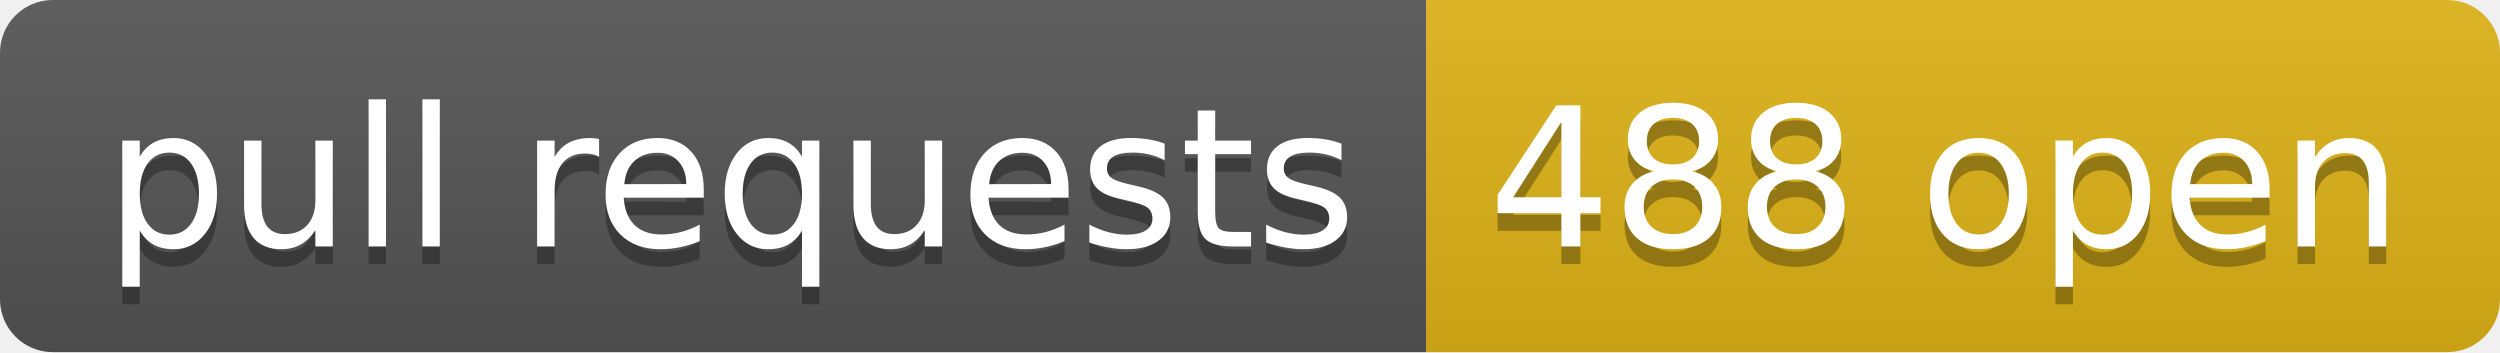
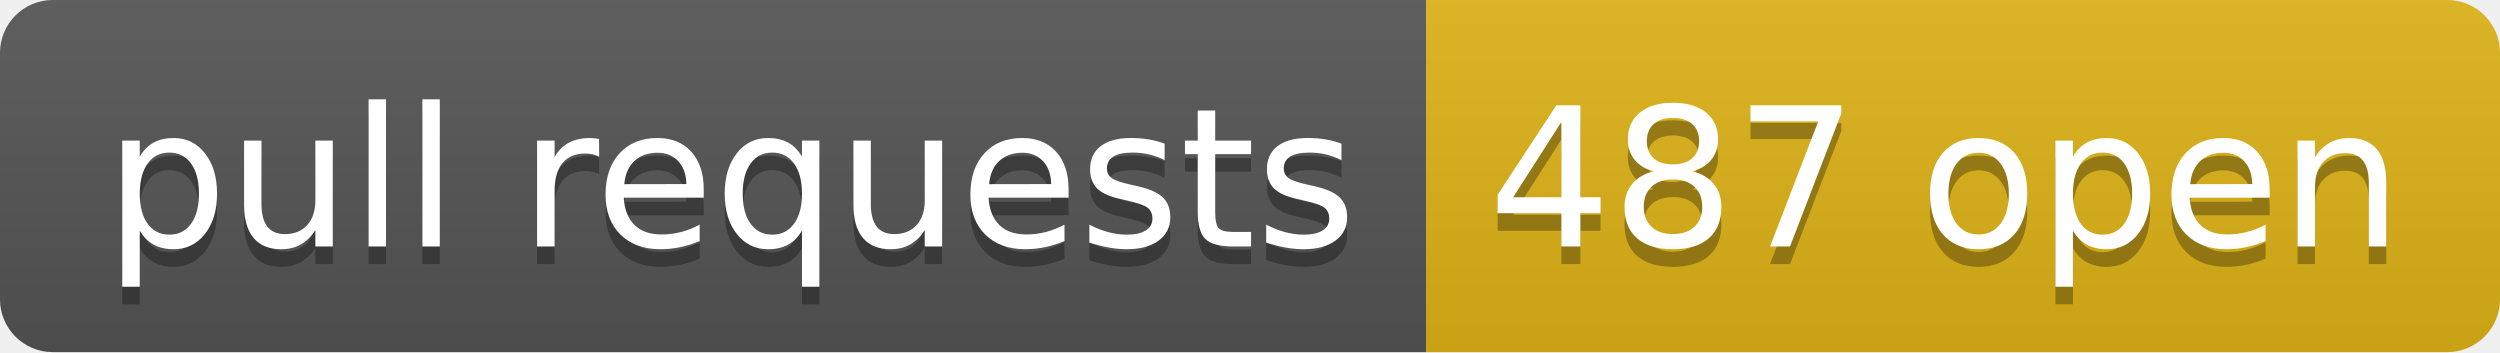
- <svg xmlns="http://www.w3.org/2000/svg" width="142" height="20" role="img" aria-label="pull requests: 488 open">
+ <svg xmlns="http://www.w3.org/2000/svg" width="142" height="20" role="img" aria-label="pull requests: 487 open">
  <linearGradient id="s" x2="0" y2="100%">
    <stop offset="0" stop-color="#bbb" stop-opacity=".1" />
    <stop offset="1" stop-opacity=".1" />
  </linearGradient>
  <clipPath id="r">
    <rect width="142" height="20" rx="3" fill="#fff" />
  </clipPath>
  <g clip-path="url(#r)">
    <rect width="81" height="20" fill="#555" />
    <rect x="81" width="61" height="20" fill="#dfb317" />
    <rect width="142" height="20" fill="url(#s)" />
  </g>
  <g fill="#fff" text-anchor="middle" font-family="Verdana,Geneva,DejaVu Sans,sans-serif" text-rendering="geometricPrecision" font-size="110">
    <text aria-hidden="true" x="415" y="150" fill="#010101" fill-opacity=".3" transform="scale(.1)" textLength="710">pull requests</text>
    <text x="415" y="140" transform="scale(.1)" fill="#fff" textLength="710">pull requests</text>
-     <text aria-hidden="true" x="1105" y="150" fill="#010101" fill-opacity=".3" transform="scale(.1)" textLength="510">488 open</text>
-     <text x="1105" y="140" transform="scale(.1)" fill="#fff" textLength="510">488 open</text>
+     <text aria-hidden="true" x="1105" y="150" fill="#010101" fill-opacity=".3" transform="scale(.1)" textLength="510">487 open</text>
+     <text x="1105" y="140" transform="scale(.1)" fill="#fff" textLength="510">487 open</text>
  </g>
</svg>
